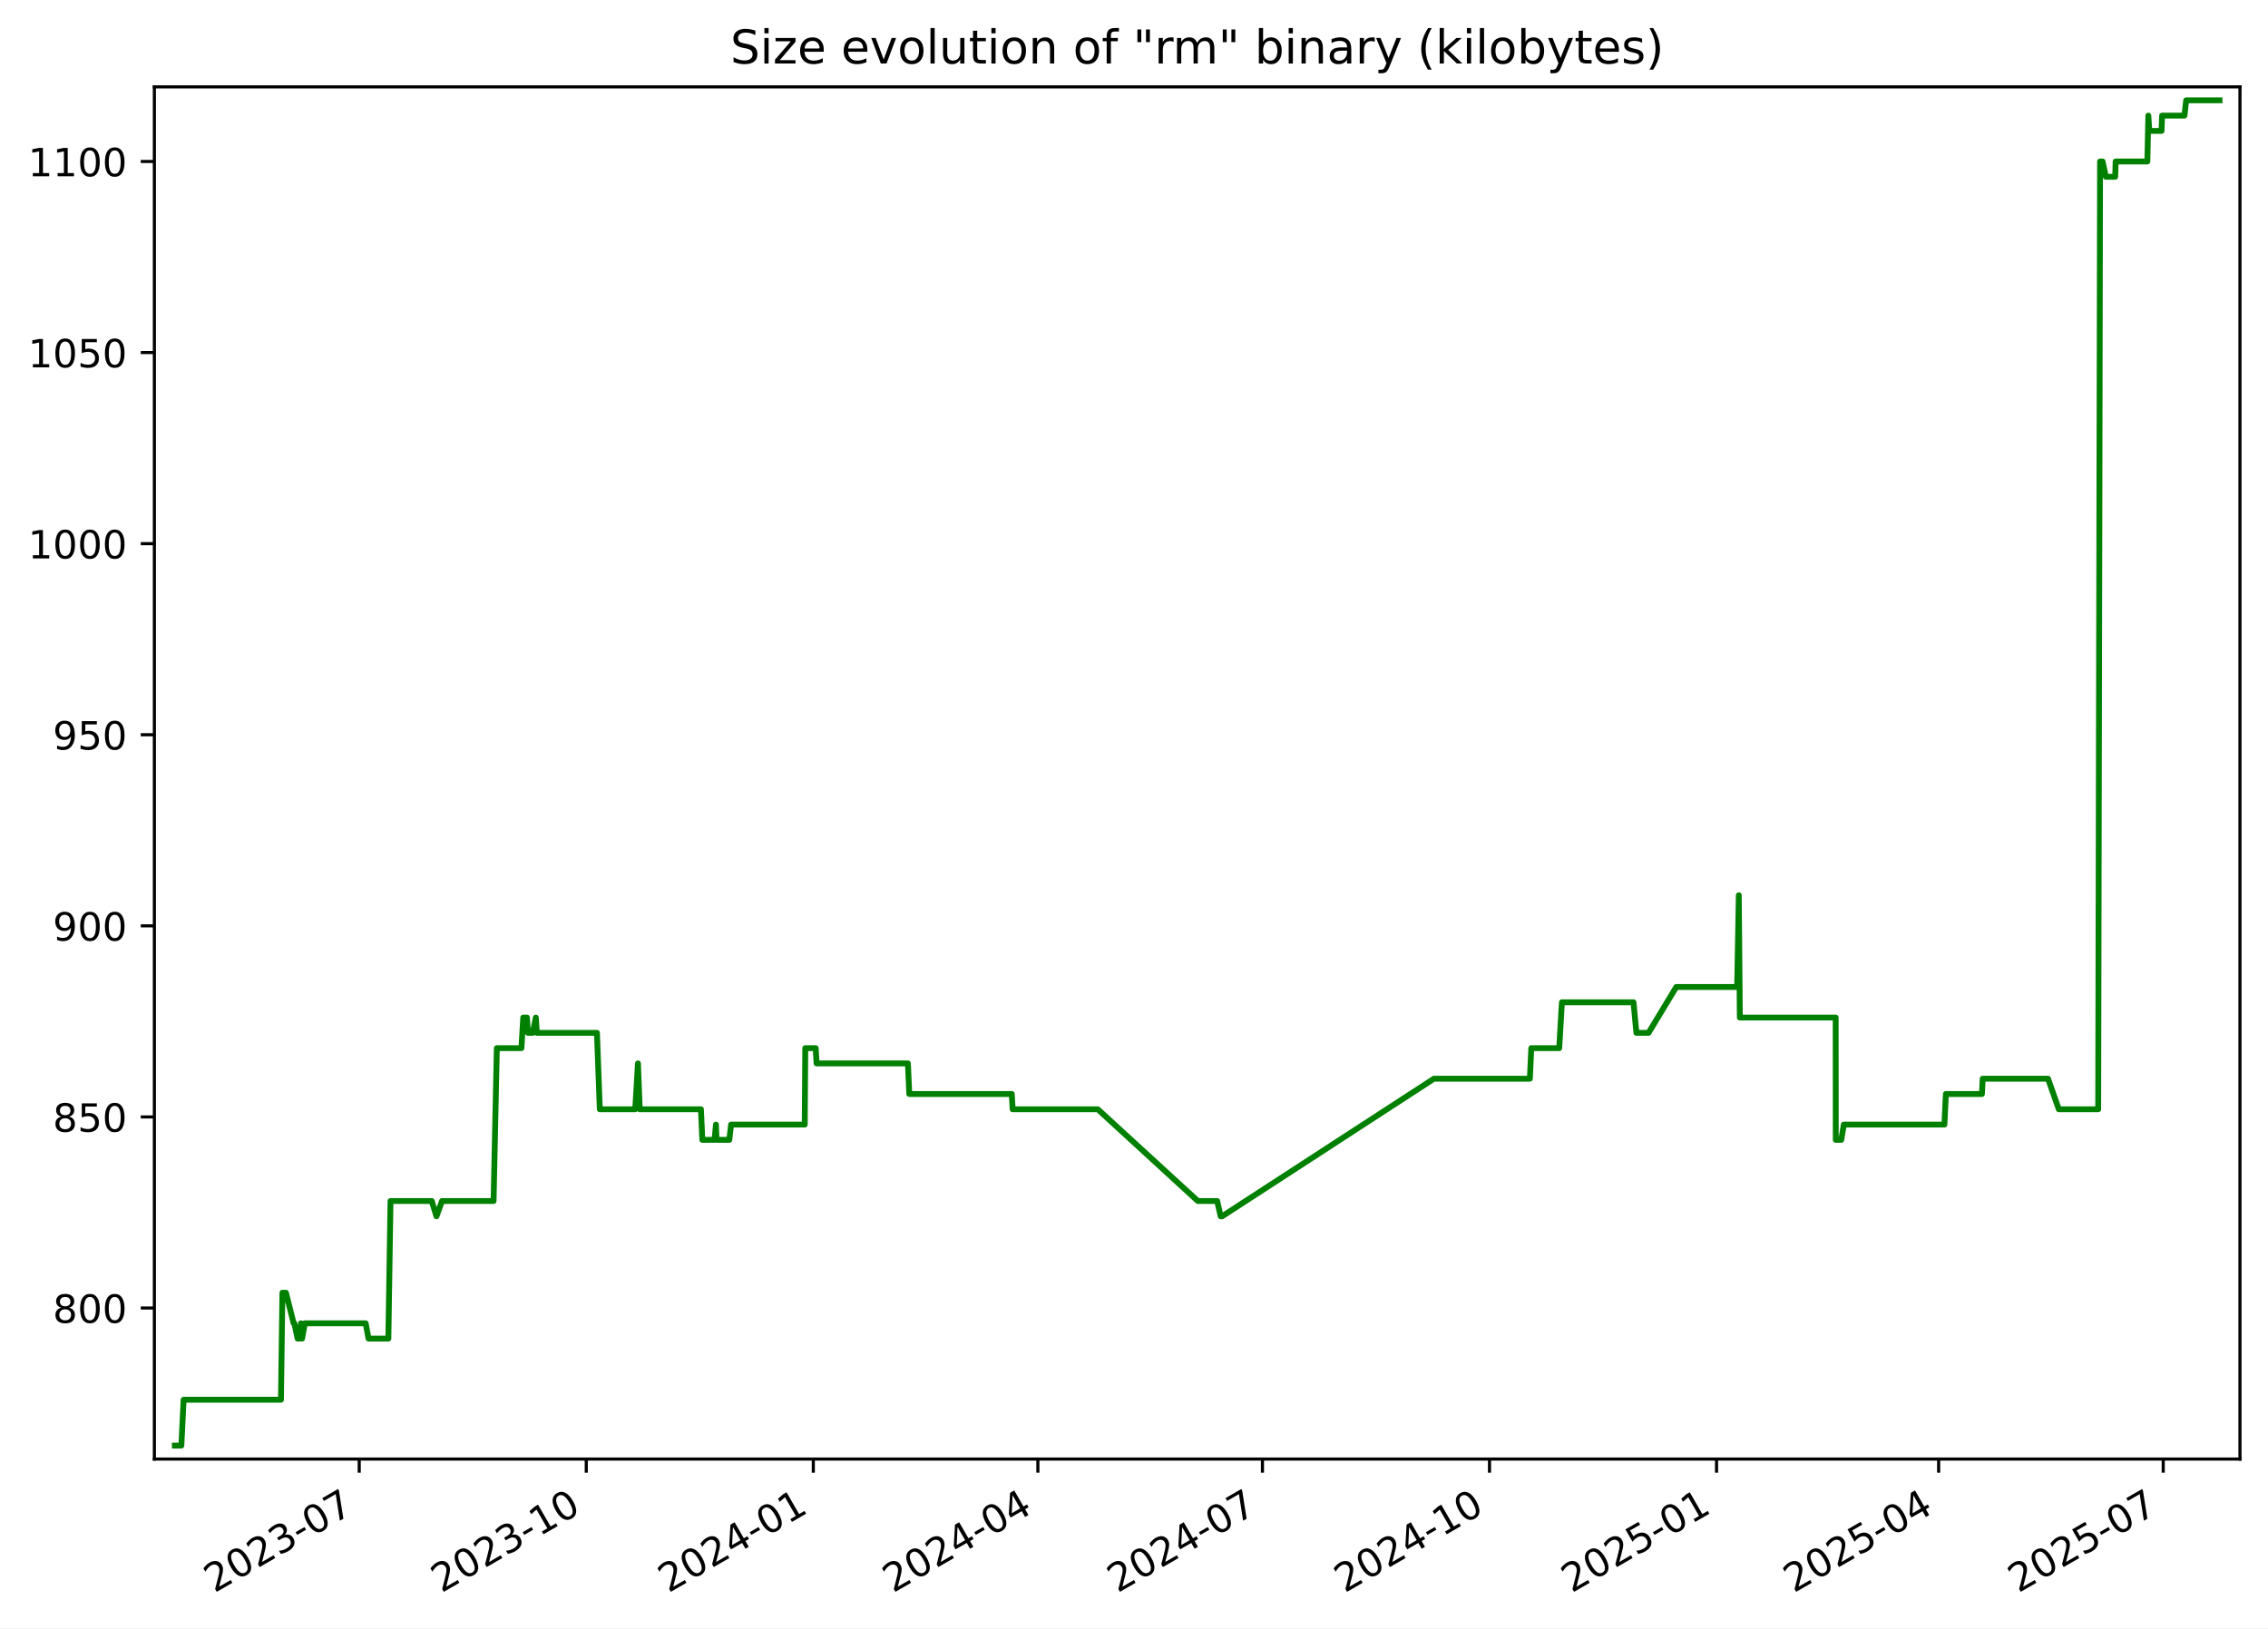
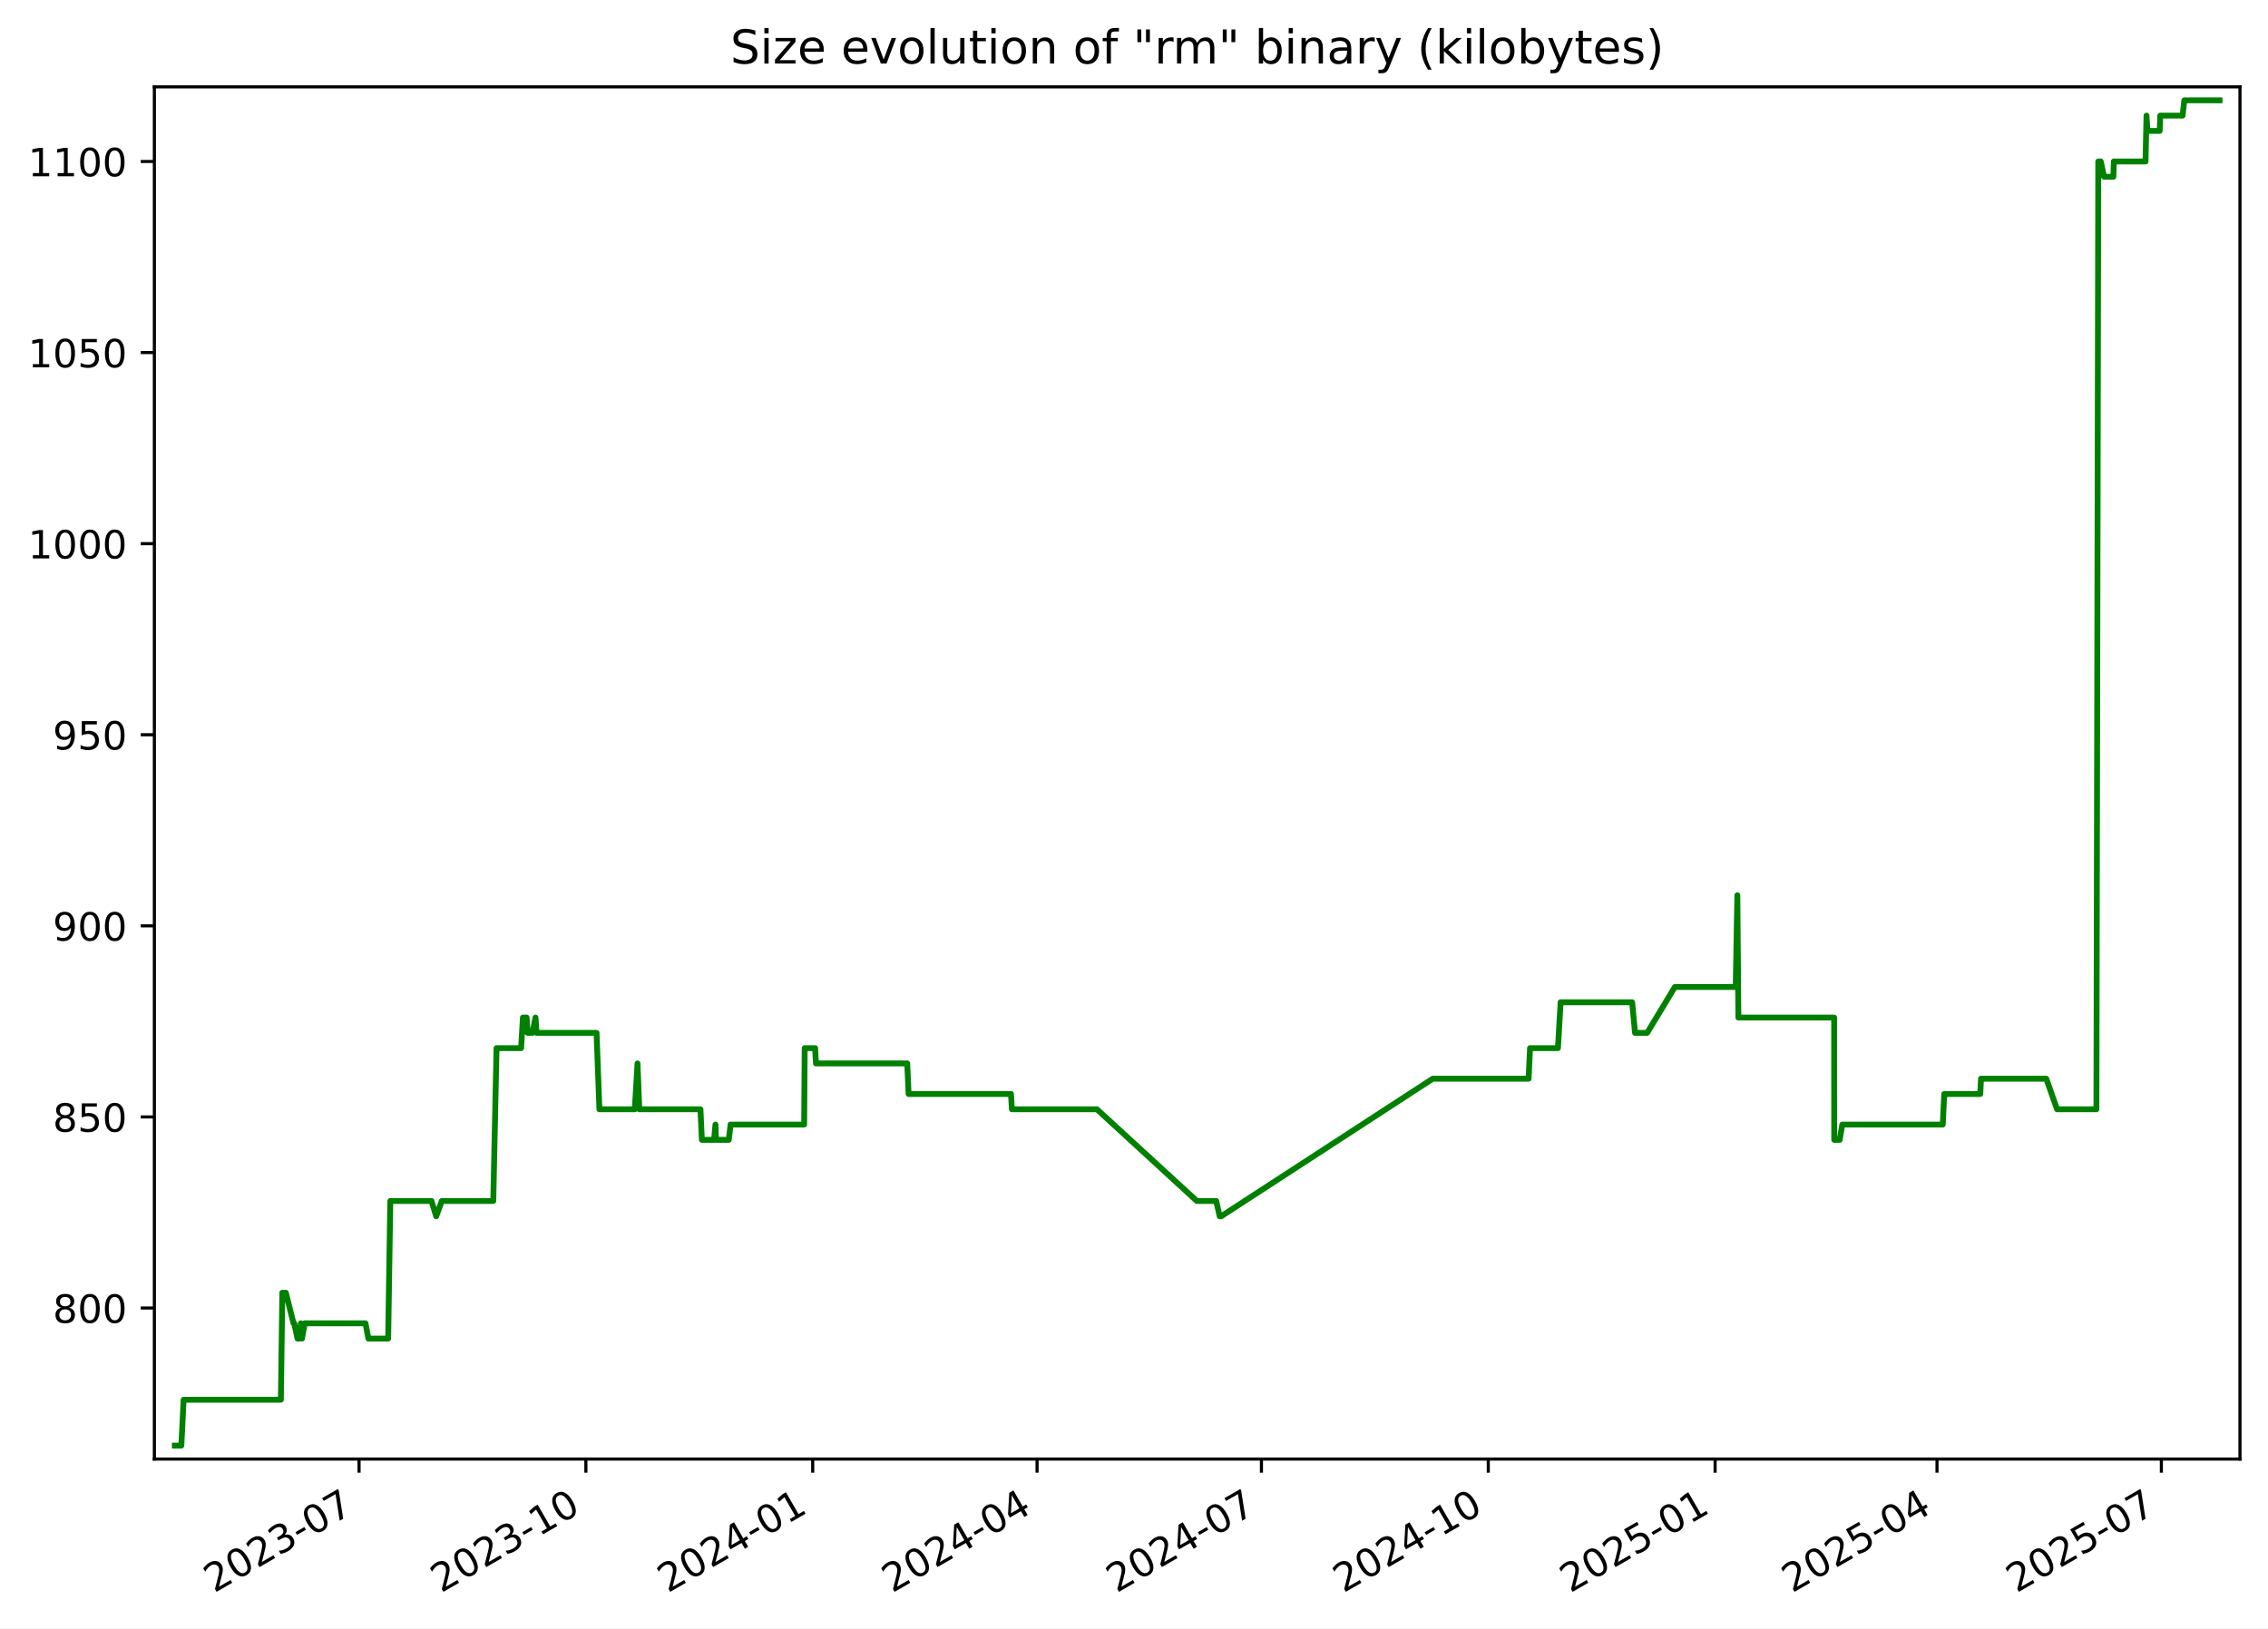
<svg xmlns="http://www.w3.org/2000/svg" xmlns:xlink="http://www.w3.org/1999/xlink" width="582.53pt" height="418.303pt" viewBox="0 0 582.53 418.303" version="1.1">
  <defs>
    <style type="text/css">*{stroke-linejoin: round; stroke-linecap: butt}</style>
  </defs>
  <g id="figure_1">
    <g id="patch_1">
      <path d="M -0 418.303  L 582.53 418.303  L 582.53 0  L -0 0  z " style="fill: #ffffff" />
    </g>
    <g id="axes_1">
      <g id="patch_2">
        <path d="M 39.65 374.83  L 575.33 374.83  L 575.33 22.318  L 39.65 22.318  z " style="fill: #ffffff" />
      </g>
      <g id="matplotlib.axis_1">
        <g id="xtick_1">
          <g id="line2d_1">
            <defs>
-               <path id="m743e1019c7" d="M 0 0  L 0 3.5  " style="stroke: #000000; stroke-width: 0.8" />
+               <path id="ma2a0d11397" d="M 0 0  L 0 3.5  " style="stroke: #000000; stroke-width: 0.8" />
            </defs>
            <g>
-               <use xlink:href="#m743e1019c7" x="92.264" y="374.83" style="stroke: #000000; stroke-width: 0.8" />
+               <use xlink:href="#ma2a0d11397" x="92.22" y="374.83" style="stroke: #000000; stroke-width: 0.8" />
            </g>
          </g>
          <g id="text_1">
-             <g transform="translate(55.0396 409.302) rotate(-30) scale(0.1 -0.1)">
+             <g transform="translate(54.99549 409.302) rotate(-30) scale(0.1 -0.1)">
              <defs>
                <path id="DejaVuSans-32" d="M 1228 531  L 3431 531  L 3431 0  L 469 0  L 469 531  Q 828 903 1448 1529  Q 2069 2156 2228 2338  Q 2531 2678 2651 2914  Q 2772 3150 2772 3378  Q 2772 3750 2511 3984  Q 2250 4219 1831 4219  Q 1534 4219 1204 4116  Q 875 4013 500 3803  L 500 4441  Q 881 4594 1212 4672  Q 1544 4750 1819 4750  Q 2544 4750 2975 4387  Q 3406 4025 3406 3419  Q 3406 3131 3298 2873  Q 3191 2616 2906 2266  Q 2828 2175 2409 1742  Q 1991 1309 1228 531  z " transform="scale(0.015625)" />
                <path id="DejaVuSans-30" d="M 2034 4250  Q 1547 4250 1301 3770  Q 1056 3291 1056 2328  Q 1056 1369 1301 889  Q 1547 409 2034 409  Q 2525 409 2770 889  Q 3016 1369 3016 2328  Q 3016 3291 2770 3770  Q 2525 4250 2034 4250  z M 2034 4750  Q 2819 4750 3233 4129  Q 3647 3509 3647 2328  Q 3647 1150 3233 529  Q 2819 -91 2034 -91  Q 1250 -91 836 529  Q 422 1150 422 2328  Q 422 3509 836 4129  Q 1250 4750 2034 4750  z " transform="scale(0.015625)" />
                <path id="DejaVuSans-33" d="M 2597 2516  Q 3050 2419 3304 2112  Q 3559 1806 3559 1356  Q 3559 666 3084 287  Q 2609 -91 1734 -91  Q 1441 -91 1130 -33  Q 819 25 488 141  L 488 750  Q 750 597 1062 519  Q 1375 441 1716 441  Q 2309 441 2620 675  Q 2931 909 2931 1356  Q 2931 1769 2642 2001  Q 2353 2234 1838 2234  L 1294 2234  L 1294 2753  L 1863 2753  Q 2328 2753 2575 2939  Q 2822 3125 2822 3475  Q 2822 3834 2567 4026  Q 2313 4219 1838 4219  Q 1578 4219 1281 4162  Q 984 4106 628 3988  L 628 4550  Q 988 4650 1302 4700  Q 1616 4750 1894 4750  Q 2613 4750 3031 4423  Q 3450 4097 3450 3541  Q 3450 3153 3228 2886  Q 3006 2619 2597 2516  z " transform="scale(0.015625)" />
                <path id="DejaVuSans-2d" d="M 313 2009  L 1997 2009  L 1997 1497  L 313 1497  L 313 2009  z " transform="scale(0.015625)" />
                <path id="DejaVuSans-37" d="M 525 4666  L 3525 4666  L 3525 4397  L 1831 0  L 1172 0  L 2766 4134  L 525 4134  L 525 4666  z " transform="scale(0.015625)" />
              </defs>
              <use xlink:href="#DejaVuSans-32" />
              <use xlink:href="#DejaVuSans-30" x="63.623" />
              <use xlink:href="#DejaVuSans-32" x="127.246" />
              <use xlink:href="#DejaVuSans-33" x="190.869" />
              <use xlink:href="#DejaVuSans-2d" x="254.492" />
              <use xlink:href="#DejaVuSans-30" x="290.576" />
              <use xlink:href="#DejaVuSans-37" x="354.199" />
            </g>
          </g>
        </g>
        <g id="xtick_2">
          <g id="line2d_2">
            <g>
-               <use xlink:href="#m743e1019c7" x="150.58" y="374.83" style="stroke: #000000; stroke-width: 0.8" />
+               <use xlink:href="#ma2a0d11397" x="150.481" y="374.83" style="stroke: #000000; stroke-width: 0.8" />
            </g>
          </g>
          <g id="text_2">
-             <g transform="translate(113.355 409.302) rotate(-30) scale(0.1 -0.1)">
+             <g transform="translate(113.2566 409.302) rotate(-30) scale(0.1 -0.1)">
              <defs>
                <path id="DejaVuSans-31" d="M 794 531  L 1825 531  L 1825 4091  L 703 3866  L 703 4441  L 1819 4666  L 2450 4666  L 2450 531  L 3481 531  L 3481 0  L 794 0  L 794 531  z " transform="scale(0.015625)" />
              </defs>
              <use xlink:href="#DejaVuSans-32" />
              <use xlink:href="#DejaVuSans-30" x="63.623" />
              <use xlink:href="#DejaVuSans-32" x="127.246" />
              <use xlink:href="#DejaVuSans-33" x="190.869" />
              <use xlink:href="#DejaVuSans-2d" x="254.492" />
              <use xlink:href="#DejaVuSans-31" x="290.576" />
              <use xlink:href="#DejaVuSans-30" x="354.199" />
            </g>
          </g>
        </g>
        <g id="xtick_3">
          <g id="line2d_3">
            <g>
-               <use xlink:href="#m743e1019c7" x="208.895" y="374.83" style="stroke: #000000; stroke-width: 0.8" />
+               <use xlink:href="#ma2a0d11397" x="208.743" y="374.83" style="stroke: #000000; stroke-width: 0.8" />
            </g>
          </g>
          <g id="text_3">
-             <g transform="translate(171.6705 409.302) rotate(-30) scale(0.1 -0.1)">
+             <g transform="translate(171.5178 409.302) rotate(-30) scale(0.1 -0.1)">
              <defs>
                <path id="DejaVuSans-34" d="M 2419 4116  L 825 1625  L 2419 1625  L 2419 4116  z M 2253 4666  L 3047 4666  L 3047 1625  L 3713 1625  L 3713 1100  L 3047 1100  L 3047 0  L 2419 0  L 2419 1100  L 313 1100  L 313 1709  L 2253 4666  z " transform="scale(0.015625)" />
              </defs>
              <use xlink:href="#DejaVuSans-32" />
              <use xlink:href="#DejaVuSans-30" x="63.623" />
              <use xlink:href="#DejaVuSans-32" x="127.246" />
              <use xlink:href="#DejaVuSans-34" x="190.869" />
              <use xlink:href="#DejaVuSans-2d" x="254.492" />
              <use xlink:href="#DejaVuSans-30" x="290.576" />
              <use xlink:href="#DejaVuSans-31" x="354.199" />
            </g>
          </g>
        </g>
        <g id="xtick_4">
          <g id="line2d_4">
            <g>
-               <use xlink:href="#m743e1019c7" x="266.577" y="374.83" style="stroke: #000000; stroke-width: 0.8" />
+               <use xlink:href="#ma2a0d11397" x="266.37" y="374.83" style="stroke: #000000; stroke-width: 0.8" />
            </g>
          </g>
          <g id="text_4">
-             <g transform="translate(229.3521 409.302) rotate(-30) scale(0.1 -0.1)">
+             <g transform="translate(229.1456 409.302) rotate(-30) scale(0.1 -0.1)">
              <use xlink:href="#DejaVuSans-32" />
              <use xlink:href="#DejaVuSans-30" x="63.623" />
              <use xlink:href="#DejaVuSans-32" x="127.246" />
              <use xlink:href="#DejaVuSans-34" x="190.869" />
              <use xlink:href="#DejaVuSans-2d" x="254.492" />
              <use xlink:href="#DejaVuSans-30" x="290.576" />
              <use xlink:href="#DejaVuSans-34" x="354.199" />
            </g>
          </g>
        </g>
        <g id="xtick_5">
          <g id="line2d_5">
            <g>
-               <use xlink:href="#m743e1019c7" x="324.258" y="374.83" style="stroke: #000000; stroke-width: 0.8" />
+               <use xlink:href="#ma2a0d11397" x="323.998" y="374.83" style="stroke: #000000; stroke-width: 0.8" />
            </g>
          </g>
          <g id="text_5">
-             <g transform="translate(287.0337 409.302) rotate(-30) scale(0.1 -0.1)">
+             <g transform="translate(286.7735 409.302) rotate(-30) scale(0.1 -0.1)">
              <use xlink:href="#DejaVuSans-32" />
              <use xlink:href="#DejaVuSans-30" x="63.623" />
              <use xlink:href="#DejaVuSans-32" x="127.246" />
              <use xlink:href="#DejaVuSans-34" x="190.869" />
              <use xlink:href="#DejaVuSans-2d" x="254.492" />
              <use xlink:href="#DejaVuSans-30" x="290.576" />
              <use xlink:href="#DejaVuSans-37" x="354.199" />
            </g>
          </g>
        </g>
        <g id="xtick_6">
          <g id="line2d_6">
            <g>
-               <use xlink:href="#m743e1019c7" x="382.574" y="374.83" style="stroke: #000000; stroke-width: 0.8" />
+               <use xlink:href="#ma2a0d11397" x="382.259" y="374.83" style="stroke: #000000; stroke-width: 0.8" />
            </g>
          </g>
          <g id="text_6">
-             <g transform="translate(345.3491 409.302) rotate(-30) scale(0.1 -0.1)">
+             <g transform="translate(345.0346 409.302) rotate(-30) scale(0.1 -0.1)">
              <use xlink:href="#DejaVuSans-32" />
              <use xlink:href="#DejaVuSans-30" x="63.623" />
              <use xlink:href="#DejaVuSans-32" x="127.246" />
              <use xlink:href="#DejaVuSans-34" x="190.869" />
              <use xlink:href="#DejaVuSans-2d" x="254.492" />
              <use xlink:href="#DejaVuSans-31" x="290.576" />
              <use xlink:href="#DejaVuSans-30" x="354.199" />
            </g>
          </g>
        </g>
        <g id="xtick_7">
          <g id="line2d_7">
            <g>
-               <use xlink:href="#m743e1019c7" x="440.889" y="374.83" style="stroke: #000000; stroke-width: 0.8" />
+               <use xlink:href="#ma2a0d11397" x="440.521" y="374.83" style="stroke: #000000; stroke-width: 0.8" />
            </g>
          </g>
          <g id="text_7">
-             <g transform="translate(403.6646 409.302) rotate(-30) scale(0.1 -0.1)">
+             <g transform="translate(403.2957 409.302) rotate(-30) scale(0.1 -0.1)">
              <defs>
                <path id="DejaVuSans-35" d="M 691 4666  L 3169 4666  L 3169 4134  L 1269 4134  L 1269 2991  Q 1406 3038 1543 3061  Q 1681 3084 1819 3084  Q 2600 3084 3056 2656  Q 3513 2228 3513 1497  Q 3513 744 3044 326  Q 2575 -91 1722 -91  Q 1428 -91 1123 -41  Q 819 9 494 109  L 494 744  Q 775 591 1075 516  Q 1375 441 1709 441  Q 2250 441 2565 725  Q 2881 1009 2881 1497  Q 2881 1984 2565 2268  Q 2250 2553 1709 2553  Q 1456 2553 1204 2497  Q 953 2441 691 2322  L 691 4666  z " transform="scale(0.015625)" />
              </defs>
              <use xlink:href="#DejaVuSans-32" />
              <use xlink:href="#DejaVuSans-30" x="63.623" />
              <use xlink:href="#DejaVuSans-32" x="127.246" />
              <use xlink:href="#DejaVuSans-35" x="190.869" />
              <use xlink:href="#DejaVuSans-2d" x="254.492" />
              <use xlink:href="#DejaVuSans-30" x="290.576" />
              <use xlink:href="#DejaVuSans-31" x="354.199" />
            </g>
          </g>
        </g>
        <g id="xtick_8">
          <g id="line2d_8">
            <g>
-               <use xlink:href="#m743e1019c7" x="497.937" y="374.83" style="stroke: #000000; stroke-width: 0.8" />
+               <use xlink:href="#ma2a0d11397" x="497.515" y="374.83" style="stroke: #000000; stroke-width: 0.8" />
            </g>
          </g>
          <g id="text_8">
-             <g transform="translate(460.7123 409.302) rotate(-30) scale(0.1 -0.1)">
+             <g transform="translate(460.2903 409.302) rotate(-30) scale(0.1 -0.1)">
              <use xlink:href="#DejaVuSans-32" />
              <use xlink:href="#DejaVuSans-30" x="63.623" />
              <use xlink:href="#DejaVuSans-32" x="127.246" />
              <use xlink:href="#DejaVuSans-35" x="190.869" />
              <use xlink:href="#DejaVuSans-2d" x="254.492" />
              <use xlink:href="#DejaVuSans-30" x="290.576" />
              <use xlink:href="#DejaVuSans-34" x="354.199" />
            </g>
          </g>
        </g>
        <g id="xtick_9">
          <g id="line2d_9">
            <g>
-               <use xlink:href="#m743e1019c7" x="555.619" y="374.83" style="stroke: #000000; stroke-width: 0.8" />
+               <use xlink:href="#ma2a0d11397" x="555.143" y="374.83" style="stroke: #000000; stroke-width: 0.8" />
            </g>
          </g>
          <g id="text_9">
-             <g transform="translate(518.3939 409.302) rotate(-30) scale(0.1 -0.1)">
+             <g transform="translate(517.9182 409.302) rotate(-30) scale(0.1 -0.1)">
              <use xlink:href="#DejaVuSans-32" />
              <use xlink:href="#DejaVuSans-30" x="63.623" />
              <use xlink:href="#DejaVuSans-32" x="127.246" />
              <use xlink:href="#DejaVuSans-35" x="190.869" />
              <use xlink:href="#DejaVuSans-2d" x="254.492" />
              <use xlink:href="#DejaVuSans-30" x="290.576" />
              <use xlink:href="#DejaVuSans-37" x="354.199" />
            </g>
          </g>
        </g>
      </g>
      <g id="matplotlib.axis_2">
        <g id="ytick_1">
          <g id="line2d_10">
            <defs>
-               <path id="mad75ccaf3f" d="M 0 0  L -3.5 0  " style="stroke: #000000; stroke-width: 0.8" />
+               <path id="m77bd6798ad" d="M 0 0  L -3.5 0  " style="stroke: #000000; stroke-width: 0.8" />
            </defs>
            <g>
-               <use xlink:href="#mad75ccaf3f" x="39.65" y="336.029" style="stroke: #000000; stroke-width: 0.8" />
+               <use xlink:href="#m77bd6798ad" x="39.65" y="336.029" style="stroke: #000000; stroke-width: 0.8" />
            </g>
          </g>
          <g id="text_10">
            <g transform="translate(13.5625 339.8279) scale(0.1 -0.1)">
              <defs>
                <path id="DejaVuSans-38" d="M 2034 2216  Q 1584 2216 1326 1975  Q 1069 1734 1069 1313  Q 1069 891 1326 650  Q 1584 409 2034 409  Q 2484 409 2743 651  Q 3003 894 3003 1313  Q 3003 1734 2745 1975  Q 2488 2216 2034 2216  z M 1403 2484  Q 997 2584 770 2862  Q 544 3141 544 3541  Q 544 4100 942 4425  Q 1341 4750 2034 4750  Q 2731 4750 3128 4425  Q 3525 4100 3525 3541  Q 3525 3141 3298 2862  Q 3072 2584 2669 2484  Q 3125 2378 3379 2068  Q 3634 1759 3634 1313  Q 3634 634 3220 271  Q 2806 -91 2034 -91  Q 1263 -91 848 271  Q 434 634 434 1313  Q 434 1759 690 2068  Q 947 2378 1403 2484  z M 1172 3481  Q 1172 3119 1398 2916  Q 1625 2713 2034 2713  Q 2441 2713 2670 2916  Q 2900 3119 2900 3481  Q 2900 3844 2670 4047  Q 2441 4250 2034 4250  Q 1625 4250 1398 4047  Q 1172 3844 1172 3481  z " transform="scale(0.015625)" />
              </defs>
              <use xlink:href="#DejaVuSans-38" />
              <use xlink:href="#DejaVuSans-30" x="63.623" />
              <use xlink:href="#DejaVuSans-30" x="127.246" />
            </g>
          </g>
        </g>
        <g id="ytick_2">
          <g id="line2d_11">
            <g>
-               <use xlink:href="#mad75ccaf3f" x="39.65" y="286.938" style="stroke: #000000; stroke-width: 0.8" />
+               <use xlink:href="#m77bd6798ad" x="39.65" y="286.938" style="stroke: #000000; stroke-width: 0.8" />
            </g>
          </g>
          <g id="text_11">
            <g transform="translate(13.5625 290.737) scale(0.1 -0.1)">
              <use xlink:href="#DejaVuSans-38" />
              <use xlink:href="#DejaVuSans-35" x="63.623" />
              <use xlink:href="#DejaVuSans-30" x="127.246" />
            </g>
          </g>
        </g>
        <g id="ytick_3">
          <g id="line2d_12">
            <g>
-               <use xlink:href="#mad75ccaf3f" x="39.65" y="237.847" style="stroke: #000000; stroke-width: 0.8" />
+               <use xlink:href="#m77bd6798ad" x="39.65" y="237.847" style="stroke: #000000; stroke-width: 0.8" />
            </g>
          </g>
          <g id="text_12">
            <g transform="translate(13.5625 241.6461) scale(0.1 -0.1)">
              <defs>
                <path id="DejaVuSans-39" d="M 703 97  L 703 672  Q 941 559 1184 500  Q 1428 441 1663 441  Q 2288 441 2617 861  Q 2947 1281 2994 2138  Q 2813 1869 2534 1725  Q 2256 1581 1919 1581  Q 1219 1581 811 2004  Q 403 2428 403 3163  Q 403 3881 828 4315  Q 1253 4750 1959 4750  Q 2769 4750 3195 4129  Q 3622 3509 3622 2328  Q 3622 1225 3098 567  Q 2575 -91 1691 -91  Q 1453 -91 1209 -44  Q 966 3 703 97  z M 1959 2075  Q 2384 2075 2632 2365  Q 2881 2656 2881 3163  Q 2881 3666 2632 3958  Q 2384 4250 1959 4250  Q 1534 4250 1286 3958  Q 1038 3666 1038 3163  Q 1038 2656 1286 2365  Q 1534 2075 1959 2075  z " transform="scale(0.015625)" />
              </defs>
              <use xlink:href="#DejaVuSans-39" />
              <use xlink:href="#DejaVuSans-30" x="63.623" />
              <use xlink:href="#DejaVuSans-30" x="127.246" />
            </g>
          </g>
        </g>
        <g id="ytick_4">
          <g id="line2d_13">
            <g>
-               <use xlink:href="#mad75ccaf3f" x="39.65" y="188.756" style="stroke: #000000; stroke-width: 0.8" />
+               <use xlink:href="#m77bd6798ad" x="39.65" y="188.756" style="stroke: #000000; stroke-width: 0.8" />
            </g>
          </g>
          <g id="text_13">
            <g transform="translate(13.5625 192.5552) scale(0.1 -0.1)">
              <use xlink:href="#DejaVuSans-39" />
              <use xlink:href="#DejaVuSans-35" x="63.623" />
              <use xlink:href="#DejaVuSans-30" x="127.246" />
            </g>
          </g>
        </g>
        <g id="ytick_5">
          <g id="line2d_14">
            <g>
-               <use xlink:href="#mad75ccaf3f" x="39.65" y="139.665" style="stroke: #000000; stroke-width: 0.8" />
+               <use xlink:href="#m77bd6798ad" x="39.65" y="139.665" style="stroke: #000000; stroke-width: 0.8" />
            </g>
          </g>
          <g id="text_14">
            <g transform="translate(7.2 143.4643) scale(0.1 -0.1)">
              <use xlink:href="#DejaVuSans-31" />
              <use xlink:href="#DejaVuSans-30" x="63.623" />
              <use xlink:href="#DejaVuSans-30" x="127.246" />
              <use xlink:href="#DejaVuSans-30" x="190.869" />
            </g>
          </g>
        </g>
        <g id="ytick_6">
          <g id="line2d_15">
            <g>
-               <use xlink:href="#mad75ccaf3f" x="39.65" y="90.574" style="stroke: #000000; stroke-width: 0.8" />
+               <use xlink:href="#m77bd6798ad" x="39.65" y="90.574" style="stroke: #000000; stroke-width: 0.8" />
            </g>
          </g>
          <g id="text_15">
            <g transform="translate(7.2 94.37334) scale(0.1 -0.1)">
              <use xlink:href="#DejaVuSans-31" />
              <use xlink:href="#DejaVuSans-30" x="63.623" />
              <use xlink:href="#DejaVuSans-35" x="127.246" />
              <use xlink:href="#DejaVuSans-30" x="190.869" />
            </g>
          </g>
        </g>
        <g id="ytick_7">
          <g id="line2d_16">
            <g>
-               <use xlink:href="#mad75ccaf3f" x="39.65" y="41.483" style="stroke: #000000; stroke-width: 0.8" />
+               <use xlink:href="#m77bd6798ad" x="39.65" y="41.483" style="stroke: #000000; stroke-width: 0.8" />
            </g>
          </g>
          <g id="text_16">
            <g transform="translate(7.2 45.28243) scale(0.1 -0.1)">
              <use xlink:href="#DejaVuSans-31" />
              <use xlink:href="#DejaVuSans-31" x="63.623" />
              <use xlink:href="#DejaVuSans-30" x="127.246" />
              <use xlink:href="#DejaVuSans-30" x="190.869" />
            </g>
          </g>
        </g>
      </g>
      <g id="line2d_17">
-         <path d="M 44.902 371.374  L 46.58 371.374  L 47.167 359.592  L 72.166 359.592  L 72.537 332.101  L 73.443 332.101  L 75.419 339.956  L 75.613 339.956  L 76.436 343.883  L 77.001 343.883  L 77.297 339.956  L 77.588 343.883  L 78.306 339.956  L 93.926 339.956  L 94.661 343.883  L 99.75 343.883  L 100.302 308.538  L 110.887 308.538  L 112.102 312.465  L 113.539 308.538  L 126.777 308.538  L 127.612 269.265  L 133.928 269.265  L 134.394 261.41  L 135.345 261.41  L 135.615 265.338  L 136.851 265.338  L 137.627 261.41  L 137.889 265.338  L 153.325 265.338  L 154.06 284.974  L 163.156 284.974  L 163.858 273.192  L 164.309 284.974  L 180.035 284.974  L 180.397 292.829  L 183.535 292.829  L 183.893 288.901  L 184.032 292.829  L 187.319 292.829  L 187.78 288.901  L 206.696 288.901  L 206.832 269.265  L 209.514 269.265  L 209.733 273.192  L 233.195 273.192  L 233.551 281.047  L 259.87 281.047  L 260.095 284.974  L 281.968 284.974  L 307.659 308.538  L 312.631 308.538  L 313.523 312.465  L 313.909 312.465  L 368.302 277.12  L 392.942 277.12  L 393.311 269.265  L 400.486 269.265  L 401.171 257.483  L 419.561 257.483  L 420.305 265.338  L 423.426 265.338  L 430.546 253.556  L 446.186 253.556  L 446.608 229.992  L 446.874 261.41  L 471.49 261.41  L 471.516 292.829  L 472.917 292.829  L 473.583 288.901  L 499.42 288.901  L 499.793 281.047  L 509.056 281.047  L 509.249 277.12  L 526.032 277.12  L 528.801 284.974  L 538.917 284.974  L 539.398 41.483  L 540.038 41.483  L 540.884 45.41  L 543.283 45.41  L 543.398 41.483  L 551.544 41.483  L 551.798 29.701  L 552.043 33.629  L 555.183 33.629  L 555.331 29.701  L 561.077 29.701  L 561.513 25.774  L 570.078 25.774  L 570.078 25.774  " clip-path="url(#p1bd7b97d60)" style="fill: none; stroke: #008000; stroke-width: 1.5; stroke-linecap: square" />
+         <path d="M 44.902 371.374  L 46.578 371.374  L 47.165 359.592  L 72.141 359.592  L 72.512 332.101  L 73.417 332.101  L 75.391 339.956  L 75.584 339.956  L 76.407 343.883  L 76.971 343.883  L 77.267 339.956  L 77.558 343.883  L 78.275 339.956  L 93.88 339.956  L 94.615 343.883  L 99.699 343.883  L 100.25 308.538  L 110.825 308.538  L 112.039 312.465  L 113.475 308.538  L 126.701 308.538  L 127.535 269.265  L 133.846 269.265  L 134.311 261.41  L 135.261 261.41  L 135.53 265.338  L 136.765 265.338  L 137.541 261.41  L 137.802 265.338  L 153.224 265.338  L 153.958 284.974  L 163.046 284.974  L 163.748 273.192  L 164.198 284.974  L 179.909 284.974  L 180.271 292.829  L 183.406 292.829  L 183.763 288.901  L 183.902 292.829  L 187.186 292.829  L 187.647 288.901  L 206.545 288.901  L 206.682 269.265  L 209.36 269.265  L 209.579 273.192  L 233.019 273.192  L 233.375 281.047  L 259.67 281.047  L 259.895 284.974  L 281.747 284.974  L 307.414 308.538  L 312.381 308.538  L 313.273 312.465  L 313.659 312.465  L 368.001 277.12  L 392.617 277.12  L 392.986 269.265  L 400.155 269.265  L 400.84 257.483  L 419.212 257.483  L 419.956 265.338  L 423.073 265.338  L 430.187 253.556  L 445.812 253.556  L 446.234 229.992  L 446.5 261.41  L 471.093 261.41  L 471.119 292.829  L 472.519 292.829  L 473.184 288.901  L 498.996 288.901  L 499.369 281.047  L 508.624 281.047  L 508.817 277.12  L 525.584 277.12  L 528.351 284.974  L 538.457 284.974  L 538.937 41.483  L 539.577 41.483  L 540.422 45.41  L 542.819 45.41  L 542.934 41.483  L 551.072 41.483  L 551.326 29.701  L 551.571 33.629  L 554.707 33.629  L 554.856 29.701  L 560.597 29.701  L 561.032 25.774  L 570.078 25.774  L 570.078 25.774  " clip-path="url(#p6f3915c7d0)" style="fill: none; stroke: #008000; stroke-width: 1.5; stroke-linecap: square" />
      </g>
      <g id="patch_3">
        <path d="M 39.65 374.83  L 39.65 22.318  " style="fill: none; stroke: #000000; stroke-width: 0.8; stroke-linejoin: miter; stroke-linecap: square" />
      </g>
      <g id="patch_4">
        <path d="M 575.33 374.83  L 575.33 22.318  " style="fill: none; stroke: #000000; stroke-width: 0.8; stroke-linejoin: miter; stroke-linecap: square" />
      </g>
      <g id="patch_5">
        <path d="M 39.65 374.83  L 575.33 374.83  " style="fill: none; stroke: #000000; stroke-width: 0.8; stroke-linejoin: miter; stroke-linecap: square" />
      </g>
      <g id="patch_6">
        <path d="M 39.65 22.318  L 575.33 22.318  " style="fill: none; stroke: #000000; stroke-width: 0.8; stroke-linejoin: miter; stroke-linecap: square" />
      </g>
      <g id="text_17">
        <g transform="translate(187.5884 16.31812) scale(0.12 -0.12)">
          <defs>
            <path id="DejaVuSans-53" d="M 3425 4513  L 3425 3897  Q 3066 4069 2747 4153  Q 2428 4238 2131 4238  Q 1616 4238 1336 4038  Q 1056 3838 1056 3469  Q 1056 3159 1242 3001  Q 1428 2844 1947 2747  L 2328 2669  Q 3034 2534 3370 2195  Q 3706 1856 3706 1288  Q 3706 609 3251 259  Q 2797 -91 1919 -91  Q 1588 -91 1214 -16  Q 841 59 441 206  L 441 856  Q 825 641 1194 531  Q 1563 422 1919 422  Q 2459 422 2753 634  Q 3047 847 3047 1241  Q 3047 1584 2836 1778  Q 2625 1972 2144 2069  L 1759 2144  Q 1053 2284 737 2584  Q 422 2884 422 3419  Q 422 4038 858 4394  Q 1294 4750 2059 4750  Q 2388 4750 2728 4690  Q 3069 4631 3425 4513  z " transform="scale(0.015625)" />
            <path id="DejaVuSans-69" d="M 603 3500  L 1178 3500  L 1178 0  L 603 0  L 603 3500  z M 603 4863  L 1178 4863  L 1178 4134  L 603 4134  L 603 4863  z " transform="scale(0.015625)" />
            <path id="DejaVuSans-7a" d="M 353 3500  L 3084 3500  L 3084 2975  L 922 459  L 3084 459  L 3084 0  L 275 0  L 275 525  L 2438 3041  L 353 3041  L 353 3500  z " transform="scale(0.015625)" />
            <path id="DejaVuSans-65" d="M 3597 1894  L 3597 1613  L 953 1613  Q 991 1019 1311 708  Q 1631 397 2203 397  Q 2534 397 2845 478  Q 3156 559 3463 722  L 3463 178  Q 3153 47 2828 -22  Q 2503 -91 2169 -91  Q 1331 -91 842 396  Q 353 884 353 1716  Q 353 2575 817 3079  Q 1281 3584 2069 3584  Q 2775 3584 3186 3129  Q 3597 2675 3597 1894  z M 3022 2063  Q 3016 2534 2758 2815  Q 2500 3097 2075 3097  Q 1594 3097 1305 2825  Q 1016 2553 972 2059  L 3022 2063  z " transform="scale(0.015625)" />
            <path id="DejaVuSans-20" transform="scale(0.015625)" />
            <path id="DejaVuSans-76" d="M 191 3500  L 800 3500  L 1894 563  L 2988 3500  L 3597 3500  L 2284 0  L 1503 0  L 191 3500  z " transform="scale(0.015625)" />
            <path id="DejaVuSans-6f" d="M 1959 3097  Q 1497 3097 1228 2736  Q 959 2375 959 1747  Q 959 1119 1226 758  Q 1494 397 1959 397  Q 2419 397 2687 759  Q 2956 1122 2956 1747  Q 2956 2369 2687 2733  Q 2419 3097 1959 3097  z M 1959 3584  Q 2709 3584 3137 3096  Q 3566 2609 3566 1747  Q 3566 888 3137 398  Q 2709 -91 1959 -91  Q 1206 -91 779 398  Q 353 888 353 1747  Q 353 2609 779 3096  Q 1206 3584 1959 3584  z " transform="scale(0.015625)" />
            <path id="DejaVuSans-6c" d="M 603 4863  L 1178 4863  L 1178 0  L 603 0  L 603 4863  z " transform="scale(0.015625)" />
            <path id="DejaVuSans-75" d="M 544 1381  L 544 3500  L 1119 3500  L 1119 1403  Q 1119 906 1312 657  Q 1506 409 1894 409  Q 2359 409 2629 706  Q 2900 1003 2900 1516  L 2900 3500  L 3475 3500  L 3475 0  L 2900 0  L 2900 538  Q 2691 219 2414 64  Q 2138 -91 1772 -91  Q 1169 -91 856 284  Q 544 659 544 1381  z M 1991 3584  L 1991 3584  z " transform="scale(0.015625)" />
            <path id="DejaVuSans-74" d="M 1172 4494  L 1172 3500  L 2356 3500  L 2356 3053  L 1172 3053  L 1172 1153  Q 1172 725 1289 603  Q 1406 481 1766 481  L 2356 481  L 2356 0  L 1766 0  Q 1100 0 847 248  Q 594 497 594 1153  L 594 3053  L 172 3053  L 172 3500  L 594 3500  L 594 4494  L 1172 4494  z " transform="scale(0.015625)" />
            <path id="DejaVuSans-6e" d="M 3513 2113  L 3513 0  L 2938 0  L 2938 2094  Q 2938 2591 2744 2837  Q 2550 3084 2163 3084  Q 1697 3084 1428 2787  Q 1159 2491 1159 1978  L 1159 0  L 581 0  L 581 3500  L 1159 3500  L 1159 2956  Q 1366 3272 1645 3428  Q 1925 3584 2291 3584  Q 2894 3584 3203 3211  Q 3513 2838 3513 2113  z " transform="scale(0.015625)" />
            <path id="DejaVuSans-66" d="M 2375 4863  L 2375 4384  L 1825 4384  Q 1516 4384 1395 4259  Q 1275 4134 1275 3809  L 1275 3500  L 2222 3500  L 2222 3053  L 1275 3053  L 1275 0  L 697 0  L 697 3053  L 147 3053  L 147 3500  L 697 3500  L 697 3744  Q 697 4328 969 4595  Q 1241 4863 1831 4863  L 2375 4863  z " transform="scale(0.015625)" />
            <path id="DejaVuSans-22" d="M 1147 4666  L 1147 2931  L 616 2931  L 616 4666  L 1147 4666  z M 2328 4666  L 2328 2931  L 1797 2931  L 1797 4666  L 2328 4666  z " transform="scale(0.015625)" />
            <path id="DejaVuSans-72" d="M 2631 2963  Q 2534 3019 2420 3045  Q 2306 3072 2169 3072  Q 1681 3072 1420 2755  Q 1159 2438 1159 1844  L 1159 0  L 581 0  L 581 3500  L 1159 3500  L 1159 2956  Q 1341 3275 1631 3429  Q 1922 3584 2338 3584  Q 2397 3584 2469 3576  Q 2541 3569 2628 3553  L 2631 2963  z " transform="scale(0.015625)" />
            <path id="DejaVuSans-6d" d="M 3328 2828  Q 3544 3216 3844 3400  Q 4144 3584 4550 3584  Q 5097 3584 5394 3201  Q 5691 2819 5691 2113  L 5691 0  L 5113 0  L 5113 2094  Q 5113 2597 4934 2840  Q 4756 3084 4391 3084  Q 3944 3084 3684 2787  Q 3425 2491 3425 1978  L 3425 0  L 2847 0  L 2847 2094  Q 2847 2600 2669 2842  Q 2491 3084 2119 3084  Q 1678 3084 1418 2786  Q 1159 2488 1159 1978  L 1159 0  L 581 0  L 581 3500  L 1159 3500  L 1159 2956  Q 1356 3278 1631 3431  Q 1906 3584 2284 3584  Q 2666 3584 2933 3390  Q 3200 3197 3328 2828  z " transform="scale(0.015625)" />
            <path id="DejaVuSans-62" d="M 3116 1747  Q 3116 2381 2855 2742  Q 2594 3103 2138 3103  Q 1681 3103 1420 2742  Q 1159 2381 1159 1747  Q 1159 1113 1420 752  Q 1681 391 2138 391  Q 2594 391 2855 752  Q 3116 1113 3116 1747  z M 1159 2969  Q 1341 3281 1617 3432  Q 1894 3584 2278 3584  Q 2916 3584 3314 3078  Q 3713 2572 3713 1747  Q 3713 922 3314 415  Q 2916 -91 2278 -91  Q 1894 -91 1617 61  Q 1341 213 1159 525  L 1159 0  L 581 0  L 581 4863  L 1159 4863  L 1159 2969  z " transform="scale(0.015625)" />
            <path id="DejaVuSans-61" d="M 2194 1759  Q 1497 1759 1228 1600  Q 959 1441 959 1056  Q 959 750 1161 570  Q 1363 391 1709 391  Q 2188 391 2477 730  Q 2766 1069 2766 1631  L 2766 1759  L 2194 1759  z M 3341 1997  L 3341 0  L 2766 0  L 2766 531  Q 2569 213 2275 61  Q 1981 -91 1556 -91  Q 1019 -91 701 211  Q 384 513 384 1019  Q 384 1609 779 1909  Q 1175 2209 1959 2209  L 2766 2209  L 2766 2266  Q 2766 2663 2505 2880  Q 2244 3097 1772 3097  Q 1472 3097 1187 3025  Q 903 2953 641 2809  L 641 3341  Q 956 3463 1253 3523  Q 1550 3584 1831 3584  Q 2591 3584 2966 3190  Q 3341 2797 3341 1997  z " transform="scale(0.015625)" />
            <path id="DejaVuSans-79" d="M 2059 -325  Q 1816 -950 1584 -1140  Q 1353 -1331 966 -1331  L 506 -1331  L 506 -850  L 844 -850  Q 1081 -850 1212 -737  Q 1344 -625 1503 -206  L 1606 56  L 191 3500  L 800 3500  L 1894 763  L 2988 3500  L 3597 3500  L 2059 -325  z " transform="scale(0.015625)" />
            <path id="DejaVuSans-28" d="M 1984 4856  Q 1566 4138 1362 3434  Q 1159 2731 1159 2009  Q 1159 1288 1364 580  Q 1569 -128 1984 -844  L 1484 -844  Q 1016 -109 783 600  Q 550 1309 550 2009  Q 550 2706 781 3412  Q 1013 4119 1484 4856  L 1984 4856  z " transform="scale(0.015625)" />
            <path id="DejaVuSans-6b" d="M 581 4863  L 1159 4863  L 1159 1991  L 2875 3500  L 3609 3500  L 1753 1863  L 3688 0  L 2938 0  L 1159 1709  L 1159 0  L 581 0  L 581 4863  z " transform="scale(0.015625)" />
            <path id="DejaVuSans-73" d="M 2834 3397  L 2834 2853  Q 2591 2978 2328 3040  Q 2066 3103 1784 3103  Q 1356 3103 1142 2972  Q 928 2841 928 2578  Q 928 2378 1081 2264  Q 1234 2150 1697 2047  L 1894 2003  Q 2506 1872 2764 1633  Q 3022 1394 3022 966  Q 3022 478 2636 193  Q 2250 -91 1575 -91  Q 1294 -91 989 -36  Q 684 19 347 128  L 347 722  Q 666 556 975 473  Q 1284 391 1588 391  Q 1994 391 2212 530  Q 2431 669 2431 922  Q 2431 1156 2273 1281  Q 2116 1406 1581 1522  L 1381 1569  Q 847 1681 609 1914  Q 372 2147 372 2553  Q 372 3047 722 3315  Q 1072 3584 1716 3584  Q 2034 3584 2315 3537  Q 2597 3491 2834 3397  z " transform="scale(0.015625)" />
            <path id="DejaVuSans-29" d="M 513 4856  L 1013 4856  Q 1481 4119 1714 3412  Q 1947 2706 1947 2009  Q 1947 1309 1714 600  Q 1481 -109 1013 -844  L 513 -844  Q 928 -128 1133 580  Q 1338 1288 1338 2009  Q 1338 2731 1133 3434  Q 928 4138 513 4856  z " transform="scale(0.015625)" />
          </defs>
          <use xlink:href="#DejaVuSans-53" />
          <use xlink:href="#DejaVuSans-69" x="63.477" />
          <use xlink:href="#DejaVuSans-7a" x="91.26" />
          <use xlink:href="#DejaVuSans-65" x="143.75" />
          <use xlink:href="#DejaVuSans-20" x="205.273" />
          <use xlink:href="#DejaVuSans-65" x="237.061" />
          <use xlink:href="#DejaVuSans-76" x="298.584" />
          <use xlink:href="#DejaVuSans-6f" x="357.764" />
          <use xlink:href="#DejaVuSans-6c" x="418.945" />
          <use xlink:href="#DejaVuSans-75" x="446.729" />
          <use xlink:href="#DejaVuSans-74" x="510.107" />
          <use xlink:href="#DejaVuSans-69" x="549.316" />
          <use xlink:href="#DejaVuSans-6f" x="577.1" />
          <use xlink:href="#DejaVuSans-6e" x="638.281" />
          <use xlink:href="#DejaVuSans-20" x="701.66" />
          <use xlink:href="#DejaVuSans-6f" x="733.447" />
          <use xlink:href="#DejaVuSans-66" x="794.629" />
          <use xlink:href="#DejaVuSans-20" x="829.834" />
          <use xlink:href="#DejaVuSans-22" x="861.621" />
          <use xlink:href="#DejaVuSans-72" x="907.617" />
          <use xlink:href="#DejaVuSans-6d" x="946.98" />
          <use xlink:href="#DejaVuSans-22" x="1044.393" />
          <use xlink:href="#DejaVuSans-20" x="1090.389" />
          <use xlink:href="#DejaVuSans-62" x="1122.176" />
          <use xlink:href="#DejaVuSans-69" x="1185.652" />
          <use xlink:href="#DejaVuSans-6e" x="1213.436" />
          <use xlink:href="#DejaVuSans-61" x="1276.814" />
          <use xlink:href="#DejaVuSans-72" x="1338.094" />
          <use xlink:href="#DejaVuSans-79" x="1379.207" />
          <use xlink:href="#DejaVuSans-20" x="1438.387" />
          <use xlink:href="#DejaVuSans-28" x="1470.174" />
          <use xlink:href="#DejaVuSans-6b" x="1509.188" />
          <use xlink:href="#DejaVuSans-69" x="1567.098" />
          <use xlink:href="#DejaVuSans-6c" x="1594.881" />
          <use xlink:href="#DejaVuSans-6f" x="1622.664" />
          <use xlink:href="#DejaVuSans-62" x="1683.846" />
          <use xlink:href="#DejaVuSans-79" x="1747.322" />
          <use xlink:href="#DejaVuSans-74" x="1806.502" />
          <use xlink:href="#DejaVuSans-65" x="1845.711" />
          <use xlink:href="#DejaVuSans-73" x="1907.234" />
          <use xlink:href="#DejaVuSans-29" x="1959.334" />
        </g>
      </g>
    </g>
  </g>
  <defs>
-     <clipPath id="p1bd7b97d60">
+     <clipPath id="p6f3915c7d0">
      <rect x="39.65" y="22.318" width="535.68" height="352.512" />
    </clipPath>
  </defs>
</svg>
